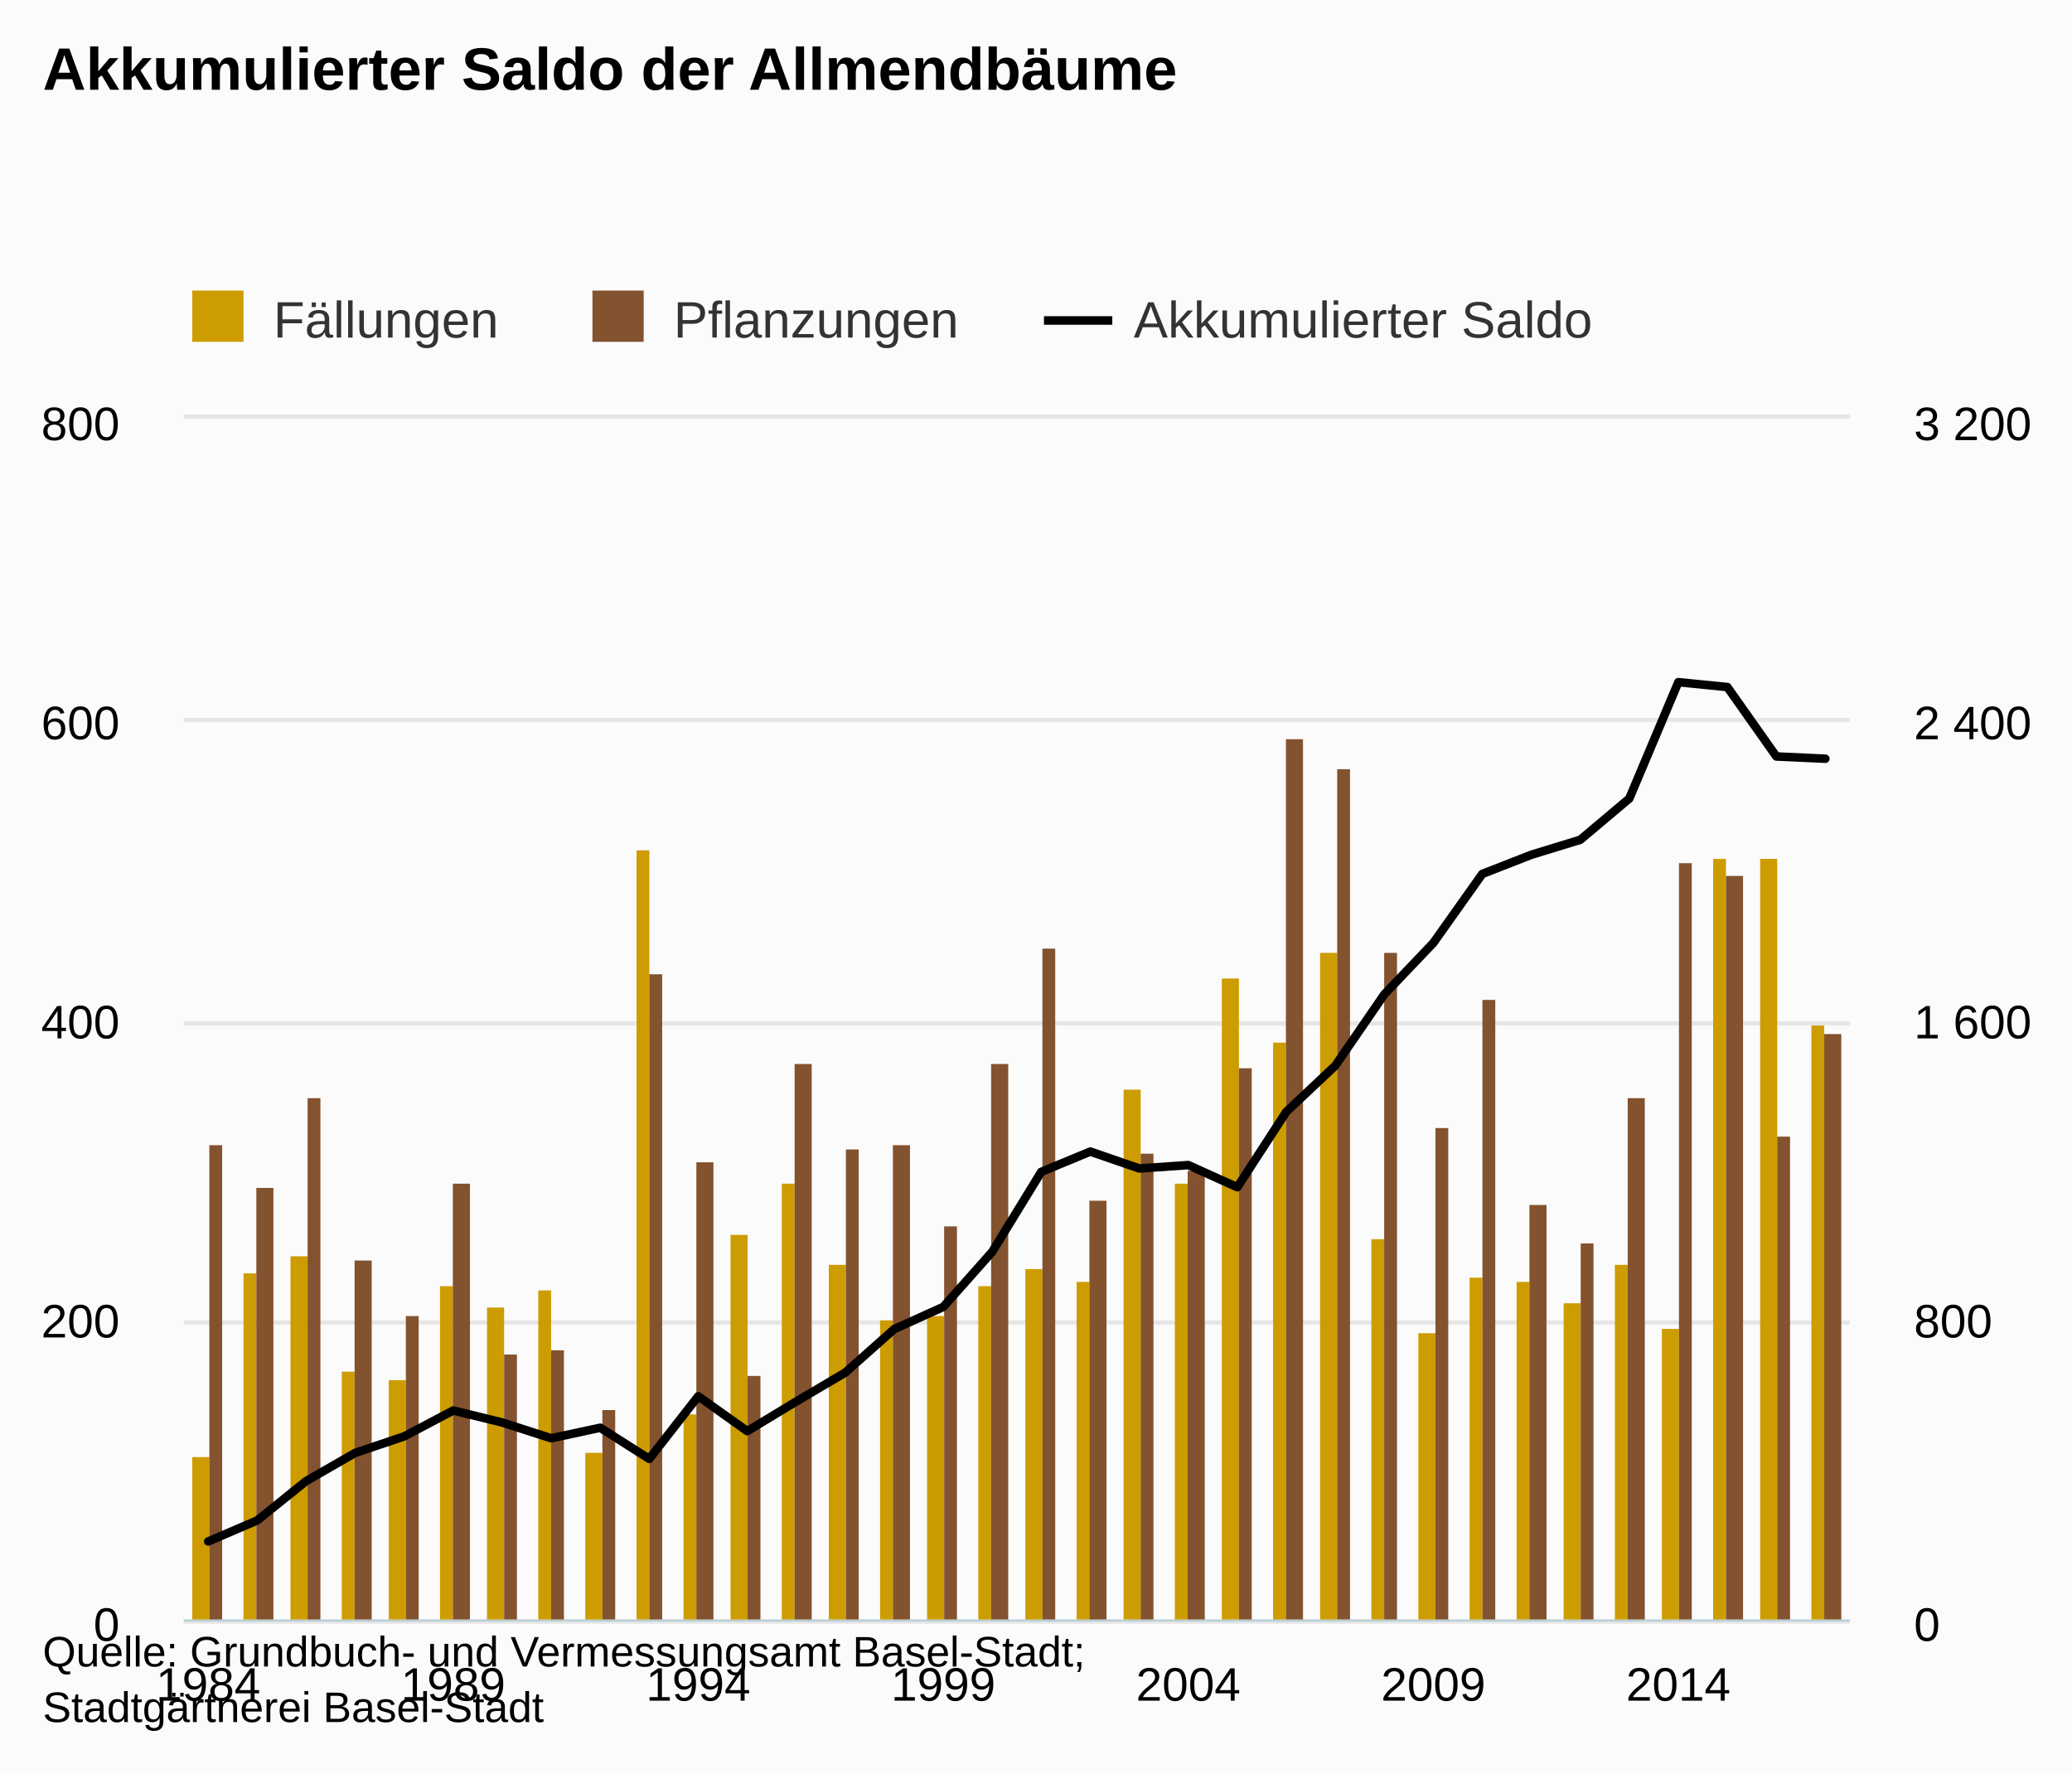
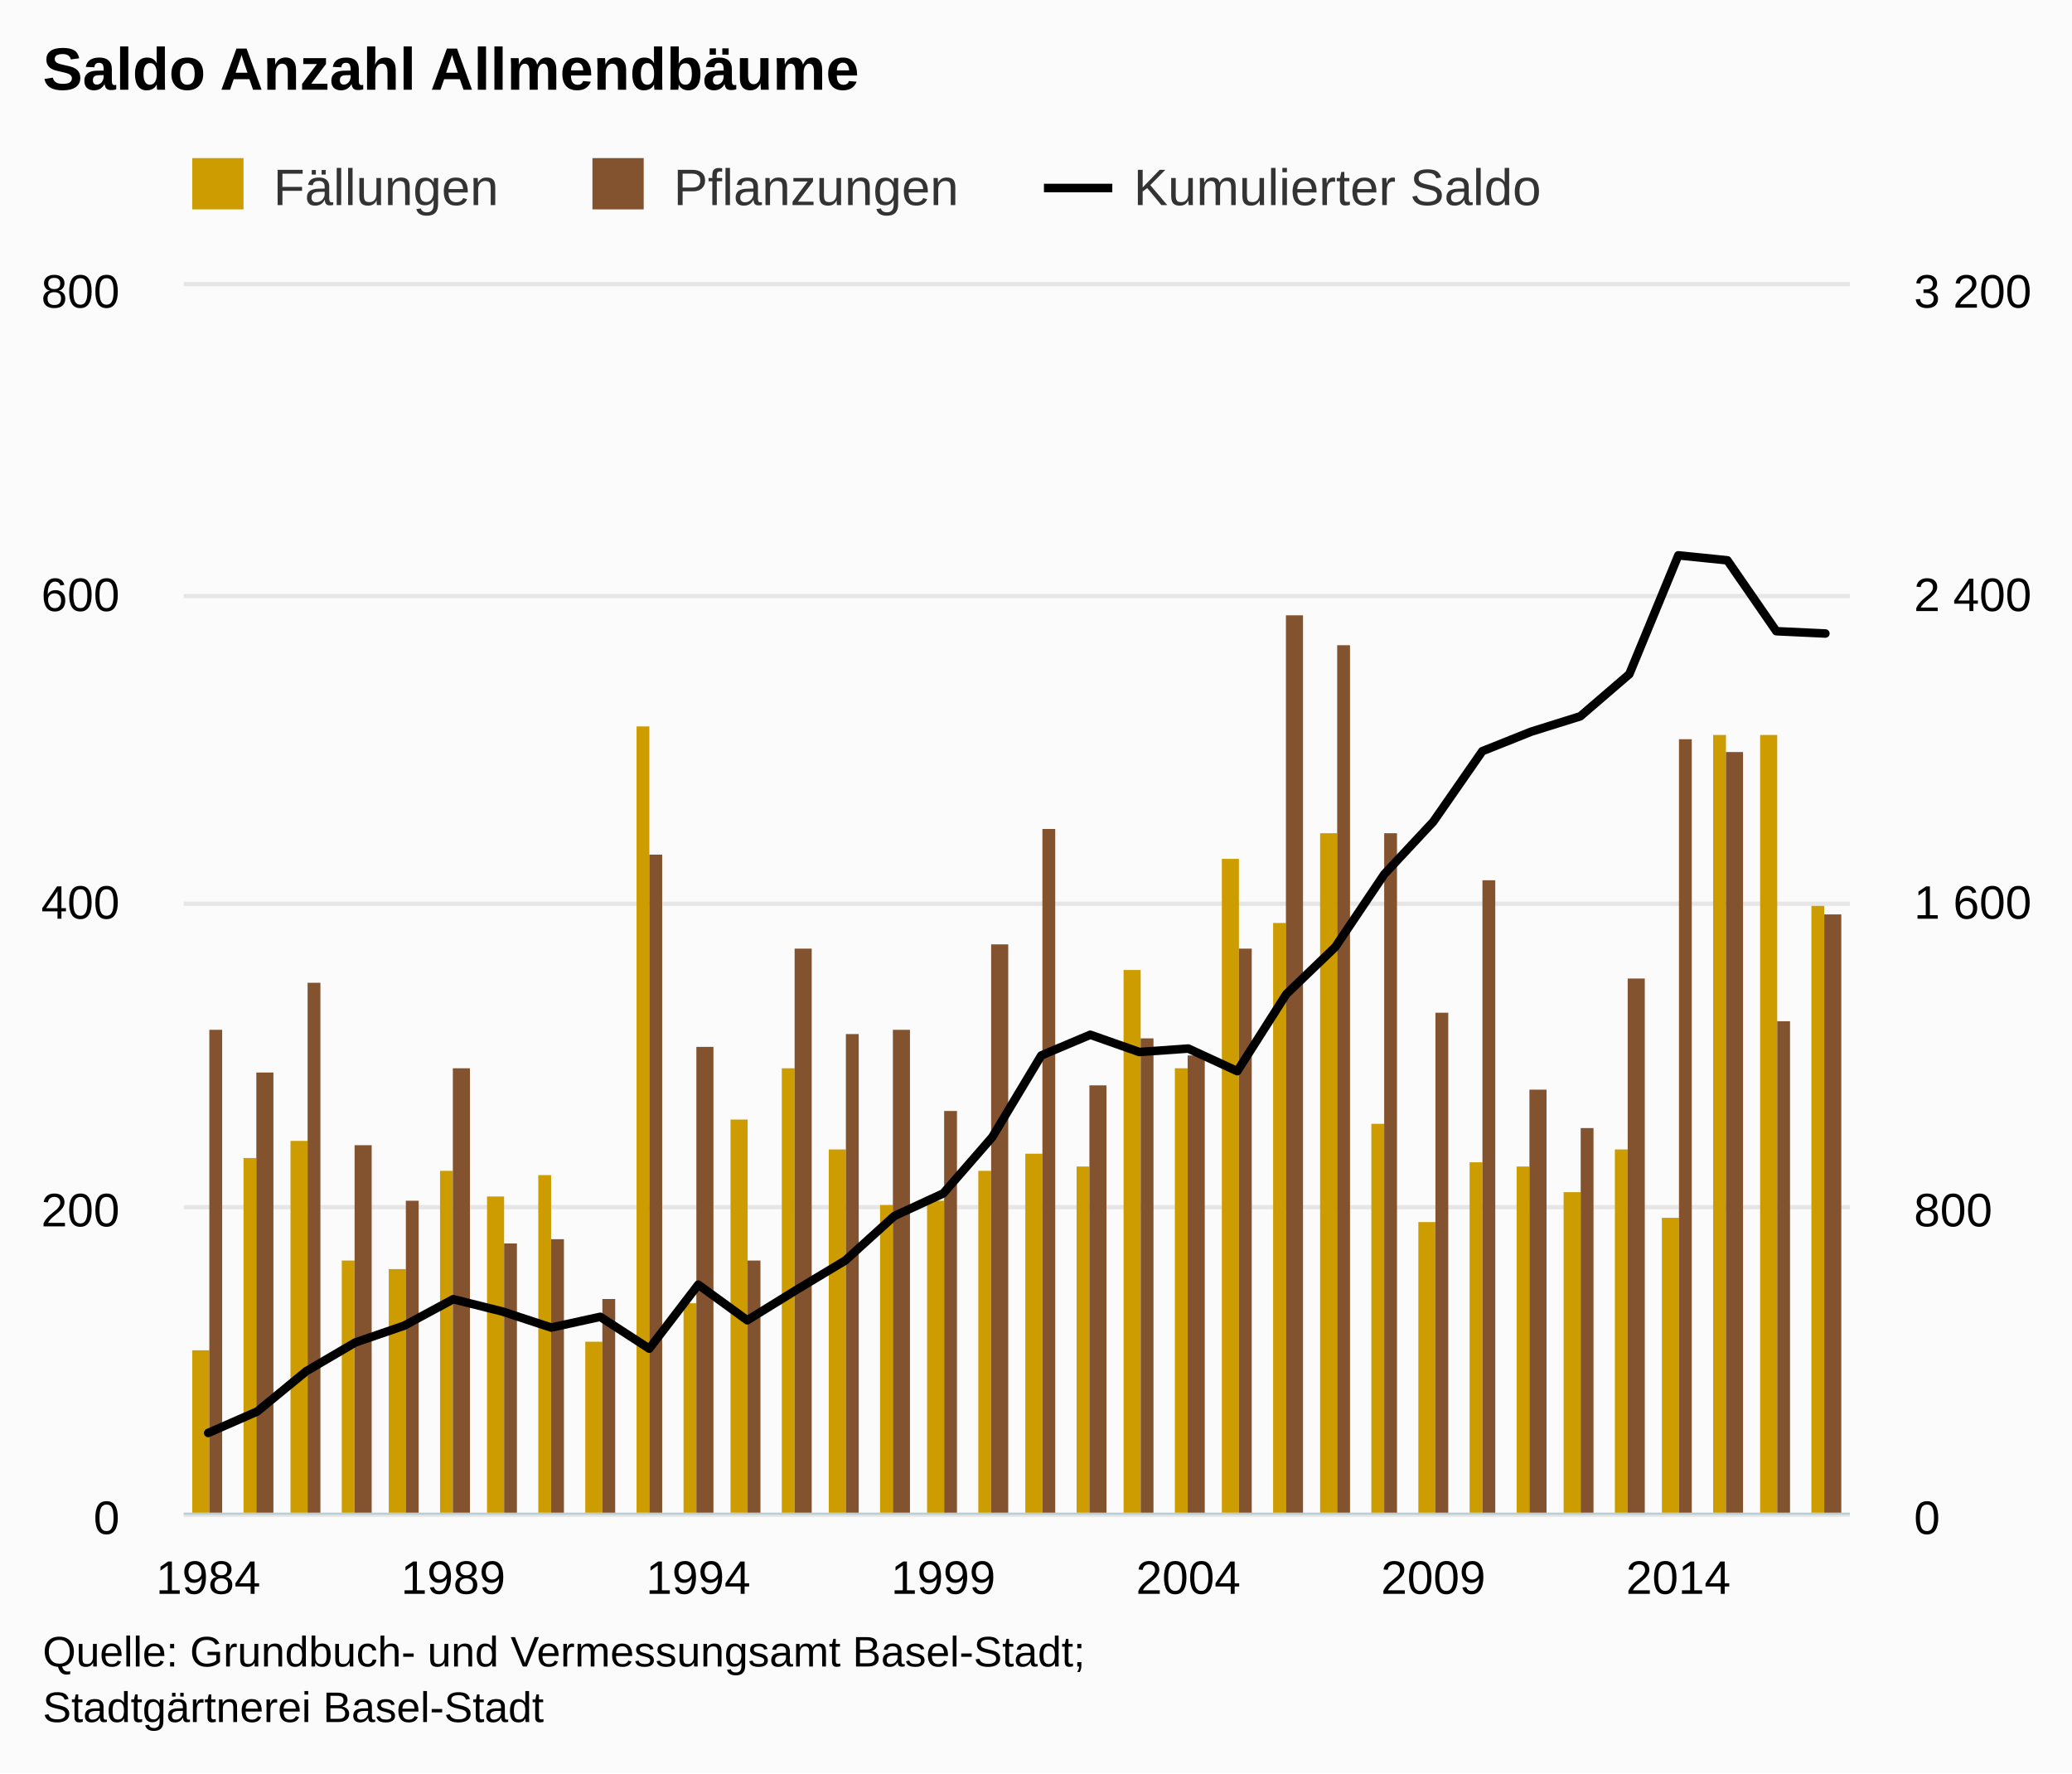
- <svg xmlns="http://www.w3.org/2000/svg" version="1.1" class="highcharts-root" style="font-family:Arial;font-size:12px;" viewBox="0 0 485 415">
+ <svg xmlns="http://www.w3.org/2000/svg" version="1.1" class="highcharts-root" style="font-family:arial;font-size:12px;" viewBox="0 0 485 415">
  <defs>
    <clipPath>
-       <rect x="0" y="0" width="390" height="281" fill="none" />
+       <rect x="0" y="0" width="390" height="287" fill="none" />
    </clipPath>
    <clipPath id="a">
-       <rect x="0" y="0" width="390" height="281" fill="none" />
+       <rect x="0" y="0" width="390" height="287" fill="none" />
    </clipPath>
    <clipPath id="b">
-       <rect x="0" y="0" width="390" height="281" fill="none" />
+       <rect x="0" y="0" width="390" height="287" fill="none" />
    </clipPath>
  </defs>
  <rect fill="#fbfbfb" class="highcharts-background" x="0" y="0" width="485" height="415" rx="0" ry="0" />
-   <rect fill="none" class="highcharts-plot-background" x="43" y="98" width="390" height="281" />
+   <rect fill="none" class="highcharts-plot-background" x="43" y="67" width="390" height="287" />
  <g class="highcharts-pane-group" />
  <g class="highcharts-grid highcharts-xaxis-grid ">
-     <path fill="none" class="highcharts-grid-line" d="M 48.5 98 L 48.5 379" opacity="1" />
-     <path fill="none" class="highcharts-grid-line" d="M 105.5 98 L 105.5 379" opacity="1" />
-     <path fill="none" class="highcharts-grid-line" d="M 162.5 98 L 162.5 379" opacity="1" />
-     <path fill="none" class="highcharts-grid-line" d="M 220.5 98 L 220.5 379" opacity="1" />
-     <path fill="none" class="highcharts-grid-line" d="M 277.5 98 L 277.5 379" opacity="1" />
-     <path fill="none" class="highcharts-grid-line" d="M 335.5 98 L 335.5 379" opacity="1" />
-     <path fill="none" class="highcharts-grid-line" d="M 392.5 98 L 392.5 379" opacity="1" />
+     <path fill="none" class="highcharts-grid-line" d="M 48.5 67 L 48.5 354" opacity="1" />
+     <path fill="none" class="highcharts-grid-line" d="M 105.5 67 L 105.5 354" opacity="1" />
+     <path fill="none" class="highcharts-grid-line" d="M 162.5 67 L 162.5 354" opacity="1" />
+     <path fill="none" class="highcharts-grid-line" d="M 220.5 67 L 220.5 354" opacity="1" />
+     <path fill="none" class="highcharts-grid-line" d="M 277.5 67 L 277.5 354" opacity="1" />
+     <path fill="none" class="highcharts-grid-line" d="M 335.5 67 L 335.5 354" opacity="1" />
+     <path fill="none" class="highcharts-grid-line" d="M 392.5 67 L 392.5 354" opacity="1" />
  </g>
  <g class="highcharts-grid highcharts-yaxis-grid ">
-     <path fill="none" stroke="#e6e6e6" stroke-width="1" class="highcharts-grid-line" d="M 43 379.5 L 433 379.5" opacity="1" />
-     <path fill="none" stroke="#e6e6e6" stroke-width="1" class="highcharts-grid-line" d="M 43 309.5 L 433 309.5" opacity="1" />
-     <path fill="none" stroke="#e6e6e6" stroke-width="1" class="highcharts-grid-line" d="M 43 239.5 L 433 239.5" opacity="1" />
-     <path fill="none" stroke="#e6e6e6" stroke-width="1" class="highcharts-grid-line" d="M 43 168.5 L 433 168.5" opacity="1" />
-     <path fill="none" stroke="#e6e6e6" stroke-width="1" class="highcharts-grid-line" d="M 43 97.5 L 433 97.5" opacity="1" />
+     <path fill="none" stroke="#e6e6e6" stroke-width="1" class="highcharts-grid-line" d="M 43 354.5 L 433 354.5" opacity="1" />
+     <path fill="none" stroke="#e6e6e6" stroke-width="1" class="highcharts-grid-line" d="M 43 282.5 L 433 282.5" opacity="1" />
+     <path fill="none" stroke="#e6e6e6" stroke-width="1" class="highcharts-grid-line" d="M 43 211.5 L 433 211.5" opacity="1" />
+     <path fill="none" stroke="#e6e6e6" stroke-width="1" class="highcharts-grid-line" d="M 43 139.5 L 433 139.5" opacity="1" />
+     <path fill="none" stroke="#e6e6e6" stroke-width="1" class="highcharts-grid-line" d="M 43 66.5 L 433 66.5" opacity="1" />
  </g>
  <g class="highcharts-grid highcharts-yaxis-grid ">
-     <path fill="none" class="highcharts-grid-line" d="M 43 379.5 L 433 379.5" opacity="1" />
-     <path fill="none" class="highcharts-grid-line" d="M 43 309.5 L 433 309.5" opacity="1" />
-     <path fill="none" class="highcharts-grid-line" d="M 43 239.5 L 433 239.5" opacity="1" />
-     <path fill="none" class="highcharts-grid-line" d="M 43 168.5 L 433 168.5" opacity="1" />
-     <path fill="none" class="highcharts-grid-line" d="M 43 98.5 L 433 98.5" opacity="1" />
-   </g>
-   <rect fill="none" class="highcharts-plot-border" x="43" y="98" width="390" height="281" />
+     <path fill="none" class="highcharts-grid-line" d="M 43 354.5 L 433 354.5" opacity="1" />
+     <path fill="none" class="highcharts-grid-line" d="M 43 282.5 L 433 282.5" opacity="1" />
+     <path fill="none" class="highcharts-grid-line" d="M 43 211.5 L 433 211.5" opacity="1" />
+     <path fill="none" class="highcharts-grid-line" d="M 43 139.5 L 433 139.5" opacity="1" />
+     <path fill="none" class="highcharts-grid-line" d="M 43 67.5 L 433 67.5" opacity="1" />
+   </g>
+   <rect fill="none" class="highcharts-plot-border" x="43" y="67" width="390" height="287" />
  <g class="highcharts-axis highcharts-xaxis ">
-     <path fill="none" class="highcharts-axis-line" stroke="#B9CFD7" stroke-width="0.5" d="M 43 379.25 L 433 379.25" />
+     <path fill="none" class="highcharts-axis-line" stroke="#B9CFD7" stroke-width="0.5" d="M 43 354.25 L 433 354.25" />
  </g>
  <g class="highcharts-axis highcharts-yaxis ">
-     <path fill="none" class="highcharts-axis-line" d="M 43 98 L 43 379" />
+     <path fill="none" class="highcharts-axis-line" d="M 43 67 L 43 354" />
  </g>
  <g class="highcharts-axis highcharts-yaxis ">
-     <path fill="none" class="highcharts-axis-line" d="M 433 98 L 433 379" />
+     <path fill="none" class="highcharts-axis-line" d="M 433 67 L 433 354" />
  </g>
  <g class="highcharts-series-group">
-     <g class="highcharts-series highcharts-series-0 highcharts-column-series " transform="translate(43,98) scale(1 1)" clip-path="url(#a)">
-       <rect x="2" y="243" width="4" height="39" fill="#CD9C00" class="highcharts-point" />
-       <rect x="14" y="200" width="3" height="82" fill="#CD9C00" class="highcharts-point" />
-       <rect x="25" y="196" width="4" height="86" fill="#CD9C00" class="highcharts-point" />
-       <rect x="37" y="223" width="3" height="59" fill="#CD9C00" class="highcharts-point" />
-       <rect x="48" y="225" width="4" height="57" fill="#CD9C00" class="highcharts-point" />
-       <rect x="60" y="203" width="3" height="79" fill="#CD9C00" class="highcharts-point" />
-       <rect x="71" y="208" width="4" height="74" fill="#CD9C00" class="highcharts-point" />
-       <rect x="83" y="204" width="3" height="78" fill="#CD9C00" class="highcharts-point" />
-       <rect x="94" y="242" width="4" height="40" fill="#CD9C00" class="highcharts-point" />
-       <rect x="106" y="101" width="3" height="181" fill="#CD9C00" class="highcharts-point" />
-       <rect x="117" y="233" width="3" height="49" fill="#CD9C00" class="highcharts-point" />
-       <rect x="128" y="191" width="4" height="91" fill="#CD9C00" class="highcharts-point" />
-       <rect x="140" y="179" width="3" height="103" fill="#CD9C00" class="highcharts-point" />
-       <rect x="151" y="198" width="4" height="84" fill="#CD9C00" class="highcharts-point" />
-       <rect x="163" y="211" width="3" height="71" fill="#CD9C00" class="highcharts-point" />
-       <rect x="174" y="210" width="4" height="72" fill="#CD9C00" class="highcharts-point" />
-       <rect x="186" y="203" width="3" height="79" fill="#CD9C00" class="highcharts-point" />
-       <rect x="197" y="199" width="4" height="83" fill="#CD9C00" class="highcharts-point" />
-       <rect x="209" y="202" width="3" height="80" fill="#CD9C00" class="highcharts-point" />
-       <rect x="220" y="157" width="4" height="125" fill="#CD9C00" class="highcharts-point" />
-       <rect x="232" y="179" width="3" height="103" fill="#CD9C00" class="highcharts-point" />
-       <rect x="243" y="131" width="4" height="151" fill="#CD9C00" class="highcharts-point" />
-       <rect x="255" y="146" width="3" height="136" fill="#CD9C00" class="highcharts-point" />
-       <rect x="266" y="125" width="4" height="157" fill="#CD9C00" class="highcharts-point" />
-       <rect x="278" y="192" width="3" height="90" fill="#CD9C00" class="highcharts-point" />
-       <rect x="289" y="214" width="4" height="68" fill="#CD9C00" class="highcharts-point" />
-       <rect x="301" y="201" width="3" height="81" fill="#CD9C00" class="highcharts-point" />
-       <rect x="312" y="202" width="3" height="80" fill="#CD9C00" class="highcharts-point" />
-       <rect x="323" y="207" width="4" height="75" fill="#CD9C00" class="highcharts-point" />
-       <rect x="335" y="198" width="3" height="84" fill="#CD9C00" class="highcharts-point" />
-       <rect x="346" y="213" width="4" height="69" fill="#CD9C00" class="highcharts-point" />
-       <rect x="358" y="103" width="3" height="179" fill="#CD9C00" class="highcharts-point" />
-       <rect x="369" y="103" width="4" height="179" fill="#CD9C00" class="highcharts-point" />
-       <rect x="381" y="142" width="3" height="140" fill="#CD9C00" class="highcharts-point" />
-     </g>
-     <g class="highcharts-markers highcharts-series-0 highcharts-column-series " transform="translate(43,98) scale(1 1)" clip-path="none" />
-     <g class="highcharts-series highcharts-series-1 highcharts-column-series " transform="translate(43,98) scale(1 1)" clip-path="url(#a)">
-       <rect x="6" y="170" width="3" height="112" fill="#83522E" class="highcharts-point" />
-       <rect x="17" y="180" width="4" height="102" fill="#83522E" class="highcharts-point" />
-       <rect x="29" y="159" width="3" height="123" fill="#83522E" class="highcharts-point" />
-       <rect x="40" y="197" width="4" height="85" fill="#83522E" class="highcharts-point" />
-       <rect x="52" y="210" width="3" height="72" fill="#83522E" class="highcharts-point" />
-       <rect x="63" y="179" width="4" height="103" fill="#83522E" class="highcharts-point" />
-       <rect x="75" y="219" width="3" height="63" fill="#83522E" class="highcharts-point" />
-       <rect x="86" y="218" width="3" height="64" fill="#83522E" class="highcharts-point" />
-       <rect x="98" y="232" width="3" height="50" fill="#83522E" class="highcharts-point" />
-       <rect x="109" y="130" width="3" height="152" fill="#83522E" class="highcharts-point" />
-       <rect x="120" y="174" width="4" height="108" fill="#83522E" class="highcharts-point" />
-       <rect x="132" y="224" width="3" height="58" fill="#83522E" class="highcharts-point" />
-       <rect x="143" y="151" width="4" height="131" fill="#83522E" class="highcharts-point" />
-       <rect x="155" y="171" width="3" height="111" fill="#83522E" class="highcharts-point" />
-       <rect x="166" y="170" width="4" height="112" fill="#83522E" class="highcharts-point" />
-       <rect x="178" y="189" width="3" height="93" fill="#83522E" class="highcharts-point" />
-       <rect x="189" y="151" width="4" height="131" fill="#83522E" class="highcharts-point" />
-       <rect x="201" y="124" width="3" height="158" fill="#83522E" class="highcharts-point" />
-       <rect x="212" y="183" width="4" height="99" fill="#83522E" class="highcharts-point" />
-       <rect x="224" y="172" width="3" height="110" fill="#83522E" class="highcharts-point" />
-       <rect x="235" y="176" width="4" height="106" fill="#83522E" class="highcharts-point" />
-       <rect x="247" y="152" width="3" height="130" fill="#83522E" class="highcharts-point" />
-       <rect x="258" y="75" width="4" height="207" fill="#83522E" class="highcharts-point" />
-       <rect x="270" y="82" width="3" height="200" fill="#83522E" class="highcharts-point" />
-       <rect x="281" y="125" width="3" height="157" fill="#83522E" class="highcharts-point" />
-       <rect x="293" y="166" width="3" height="116" fill="#83522E" class="highcharts-point" />
-       <rect x="304" y="136" width="3" height="146" fill="#83522E" class="highcharts-point" />
-       <rect x="315" y="184" width="4" height="98" fill="#83522E" class="highcharts-point" />
-       <rect x="327" y="193" width="3" height="89" fill="#83522E" class="highcharts-point" />
-       <rect x="338" y="159" width="4" height="123" fill="#83522E" class="highcharts-point" />
-       <rect x="350" y="104" width="3" height="178" fill="#83522E" class="highcharts-point" />
-       <rect x="361" y="107" width="4" height="175" fill="#83522E" class="highcharts-point" />
-       <rect x="373" y="168" width="3" height="114" fill="#83522E" class="highcharts-point" />
-       <rect x="384" y="144" width="4" height="138" fill="#83522E" class="highcharts-point" />
-     </g>
-     <g class="highcharts-markers highcharts-series-1 highcharts-column-series " transform="translate(43,98) scale(1 1)" clip-path="none" />
-     <g class="highcharts-series highcharts-series-2 highcharts-line-series " transform="translate(43,98) scale(1 1)" clip-path="url(#b)">
-       <path fill="none" d="M 5.735 262.735 L 17.206 257.817 L 28.676 248.597 L 40.147 242.011 L 51.618 238.148 L 63.088 232.088 L 74.559 234.898 L 86.029 238.587 L 97.5 236.128 L 108.971 243.416 L 120.441 228.752 L 131.912 236.918 L 143.382 229.981 L 154.853 223.219 L 166.324 213.033 L 177.794 207.852 L 189.265 194.944 L 200.735 176.24 L 212.206 171.498 L 223.676 175.449 L 235.147 174.659 L 246.618 179.84 L 258.088 162.19 L 269.559 151.389 L 281.029 134.704 L 292.5 122.674 L 303.971 106.517 L 315.441 102.038 L 326.912 98.526 L 338.382 88.866 L 349.853 61.644 L 361.324 62.786 L 372.794 79.031 L 384.265 79.558" class="highcharts-graph" stroke="#000000" stroke-width="2" stroke-linejoin="round" stroke-linecap="round" />
-     </g>
-     <g class="highcharts-markers highcharts-series-2 highcharts-line-series " transform="translate(43,98) scale(1 1)" clip-path="none" />
+     <g class="highcharts-series highcharts-series-0 highcharts-column-series highcharts-color-undefined " transform="translate(43,67) scale(1 1)" clip-path="url(#a)">
+       <rect x="2" y="249" width="4" height="39" fill="#CD9C00" class="highcharts-point" />
+       <rect x="14" y="204" width="3" height="84" fill="#CD9C00" class="highcharts-point" />
+       <rect x="25" y="200" width="4" height="88" fill="#CD9C00" class="highcharts-point" />
+       <rect x="37" y="228" width="3" height="60" fill="#CD9C00" class="highcharts-point" />
+       <rect x="48" y="230" width="4" height="58" fill="#CD9C00" class="highcharts-point" />
+       <rect x="60" y="207" width="3" height="81" fill="#CD9C00" class="highcharts-point" />
+       <rect x="71" y="213" width="4" height="75" fill="#CD9C00" class="highcharts-point" />
+       <rect x="83" y="208" width="3" height="80" fill="#CD9C00" class="highcharts-point" />
+       <rect x="94" y="247" width="4" height="41" fill="#CD9C00" class="highcharts-point" />
+       <rect x="106" y="103" width="3" height="185" fill="#CD9C00" class="highcharts-point" />
+       <rect x="117" y="238" width="3" height="50" fill="#CD9C00" class="highcharts-point" />
+       <rect x="128" y="195" width="4" height="93" fill="#CD9C00" class="highcharts-point" />
+       <rect x="140" y="183" width="3" height="105" fill="#CD9C00" class="highcharts-point" />
+       <rect x="151" y="202" width="4" height="86" fill="#CD9C00" class="highcharts-point" />
+       <rect x="163" y="215" width="3" height="73" fill="#CD9C00" class="highcharts-point" />
+       <rect x="174" y="214" width="4" height="74" fill="#CD9C00" class="highcharts-point" />
+       <rect x="186" y="207" width="3" height="81" fill="#CD9C00" class="highcharts-point" />
+       <rect x="197" y="203" width="4" height="85" fill="#CD9C00" class="highcharts-point" />
+       <rect x="209" y="206" width="3" height="82" fill="#CD9C00" class="highcharts-point" />
+       <rect x="220" y="160" width="4" height="128" fill="#CD9C00" class="highcharts-point" />
+       <rect x="232" y="183" width="3" height="105" fill="#CD9C00" class="highcharts-point" />
+       <rect x="243" y="134" width="4" height="154" fill="#CD9C00" class="highcharts-point" />
+       <rect x="255" y="149" width="3" height="139" fill="#CD9C00" class="highcharts-point" />
+       <rect x="266" y="128" width="4" height="160" fill="#CD9C00" class="highcharts-point" />
+       <rect x="278" y="196" width="3" height="92" fill="#CD9C00" class="highcharts-point" />
+       <rect x="289" y="219" width="4" height="69" fill="#CD9C00" class="highcharts-point" />
+       <rect x="301" y="205" width="3" height="83" fill="#CD9C00" class="highcharts-point" />
+       <rect x="312" y="206" width="3" height="82" fill="#CD9C00" class="highcharts-point" />
+       <rect x="323" y="212" width="4" height="76" fill="#CD9C00" class="highcharts-point" />
+       <rect x="335" y="202" width="3" height="86" fill="#CD9C00" class="highcharts-point" />
+       <rect x="346" y="218" width="4" height="70" fill="#CD9C00" class="highcharts-point" />
+       <rect x="358" y="105" width="3" height="183" fill="#CD9C00" class="highcharts-point" />
+       <rect x="369" y="105" width="4" height="183" fill="#CD9C00" class="highcharts-point" />
+       <rect x="381" y="145" width="3" height="143" fill="#CD9C00" class="highcharts-point" />
+     </g>
+     <g class="highcharts-markers highcharts-series-0 highcharts-column-series highcharts-color-undefined " transform="translate(43,67) scale(1 1)" clip-path="none" />
+     <g class="highcharts-series highcharts-series-1 highcharts-column-series highcharts-color-undefined " transform="translate(43,67) scale(1 1)" clip-path="url(#a)">
+       <rect x="6" y="174" width="3" height="114" fill="#83522E" class="highcharts-point" />
+       <rect x="17" y="184" width="4" height="104" fill="#83522E" class="highcharts-point" />
+       <rect x="29" y="163" width="3" height="125" fill="#83522E" class="highcharts-point" />
+       <rect x="40" y="201" width="4" height="87" fill="#83522E" class="highcharts-point" />
+       <rect x="52" y="214" width="3" height="74" fill="#83522E" class="highcharts-point" />
+       <rect x="63" y="183" width="4" height="105" fill="#83522E" class="highcharts-point" />
+       <rect x="75" y="224" width="3" height="64" fill="#83522E" class="highcharts-point" />
+       <rect x="86" y="223" width="3" height="65" fill="#83522E" class="highcharts-point" />
+       <rect x="98" y="237" width="3" height="51" fill="#83522E" class="highcharts-point" />
+       <rect x="109" y="133" width="3" height="155" fill="#83522E" class="highcharts-point" />
+       <rect x="120" y="178" width="4" height="110" fill="#83522E" class="highcharts-point" />
+       <rect x="132" y="228" width="3" height="60" fill="#83522E" class="highcharts-point" />
+       <rect x="143" y="155" width="4" height="133" fill="#83522E" class="highcharts-point" />
+       <rect x="155" y="175" width="3" height="113" fill="#83522E" class="highcharts-point" />
+       <rect x="166" y="174" width="4" height="114" fill="#83522E" class="highcharts-point" />
+       <rect x="178" y="193" width="3" height="95" fill="#83522E" class="highcharts-point" />
+       <rect x="189" y="154" width="4" height="134" fill="#83522E" class="highcharts-point" />
+       <rect x="201" y="127" width="3" height="161" fill="#83522E" class="highcharts-point" />
+       <rect x="212" y="187" width="4" height="101" fill="#83522E" class="highcharts-point" />
+       <rect x="224" y="176" width="3" height="112" fill="#83522E" class="highcharts-point" />
+       <rect x="235" y="180" width="4" height="108" fill="#83522E" class="highcharts-point" />
+       <rect x="247" y="155" width="3" height="133" fill="#83522E" class="highcharts-point" />
+       <rect x="258" y="77" width="4" height="211" fill="#83522E" class="highcharts-point" />
+       <rect x="270" y="84" width="3" height="204" fill="#83522E" class="highcharts-point" />
+       <rect x="281" y="128" width="3" height="160" fill="#83522E" class="highcharts-point" />
+       <rect x="293" y="170" width="3" height="118" fill="#83522E" class="highcharts-point" />
+       <rect x="304" y="139" width="3" height="149" fill="#83522E" class="highcharts-point" />
+       <rect x="315" y="188" width="4" height="100" fill="#83522E" class="highcharts-point" />
+       <rect x="327" y="197" width="3" height="91" fill="#83522E" class="highcharts-point" />
+       <rect x="338" y="162" width="4" height="126" fill="#83522E" class="highcharts-point" />
+       <rect x="350" y="106" width="3" height="182" fill="#83522E" class="highcharts-point" />
+       <rect x="361" y="109" width="4" height="179" fill="#83522E" class="highcharts-point" />
+       <rect x="373" y="172" width="3" height="116" fill="#83522E" class="highcharts-point" />
+       <rect x="384" y="147" width="4" height="141" fill="#83522E" class="highcharts-point" />
+     </g>
+     <g class="highcharts-markers highcharts-series-1 highcharts-column-series highcharts-color-undefined " transform="translate(43,67) scale(1 1)" clip-path="none" />
+     <g class="highcharts-series highcharts-series-2 highcharts-line-series highcharts-color-undefined " transform="translate(43,67) scale(1 1)" clip-path="url(#b)">
+       <path fill="none" d="M 5.735 268.345 L 17.206 263.322 L 28.676 253.905 L 40.147 247.179 L 51.618 243.233 L 63.088 237.044 L 74.559 239.914 L 86.029 243.681 L 97.5 241.17 L 108.971 248.614 L 120.441 233.636 L 131.912 241.977 L 143.382 234.892 L 154.853 227.986 L 166.324 217.582 L 177.794 212.29 L 189.265 199.106 L 200.735 180.003 L 212.206 175.16 L 223.676 179.196 L 235.147 178.388 L 246.618 183.68 L 258.088 165.653 L 269.559 154.621 L 281.029 137.581 L 292.5 125.293 L 303.971 108.791 L 315.441 104.217 L 326.912 100.629 L 338.382 90.764 L 349.853 62.961 L 361.324 64.127 L 372.794 80.719 L 384.265 81.257" class="highcharts-graph" stroke="#000000" stroke-width="2" stroke-linejoin="round" stroke-linecap="round" />
+     </g>
+     <g class="highcharts-markers highcharts-series-2 highcharts-line-series highcharts-color-undefined " transform="translate(43,67) scale(1 1)" clip-path="none" />
  </g>
  <text x="10" text-anchor="start" class="highcharts-title" style="color:#000000;font-size:14px;font-weight:bold;fill:#000000;" y="21">
-     <tspan>Akkumulierter Saldo der Allmendbäume</tspan>
+     <tspan>Saldo Anzahl Allmendbäume</tspan>
  </text>
-   <text x="10" text-anchor="start" class="highcharts-subtitle" style="color:#000000;font-size:12px;font-weight:normal;font-family:Arial;fill:#000000;" y="40" />
-   <g class="highcharts-legend" transform="translate(35,61)">
-     <rect fill="none" class="highcharts-legend-box" rx="0" ry="0" x="0" y="0" width="345" height="25" visibility="visible" />
+   <g class="highcharts-legend" transform="translate(35,30)">
+     <rect fill="none" class="highcharts-legend-box" rx="0" ry="0" x="0" y="0" width="333" height="25" visibility="visible" />
    <g>
      <g>
        <g class="highcharts-legend-item highcharts-column-series highcharts-color-undefined highcharts-series-0" transform="translate(8,3)">
          <text x="21" style="color:#333333;font-size:12px;font-weight:normal;cursor:pointer;fill:#333333;" text-anchor="start" y="15">
            <tspan>Fällungen</tspan>
          </text>
          <rect x="2" y="4" width="12" height="12" fill="#CD9C00" class="highcharts-point" />
        </g>
        <g class="highcharts-legend-item highcharts-column-series highcharts-color-undefined highcharts-series-1" transform="translate(101.6719,3)">
          <text x="21" y="15" style="color:#333333;font-size:12px;font-weight:normal;cursor:pointer;fill:#333333;" text-anchor="start">
            <tspan>Pflanzungen</tspan>
          </text>
          <rect x="2" y="4" width="12" height="12" fill="#83522E" class="highcharts-point" />
        </g>
        <g class="highcharts-legend-item highcharts-line-series highcharts-color-undefined highcharts-series-2" transform="translate(209.3594,3)">
          <path fill="none" d="M 0 11 L 16 11" class="highcharts-graph" stroke="#000000" stroke-width="2" />
          <text x="21" y="15" style="color:#333333;font-size:12px;font-weight:normal;cursor:pointer;fill:#333333;" text-anchor="start">
-             <tspan>Akkumulierter Saldo</tspan>
+             <tspan>Kumulierter Saldo</tspan>
          </text>
        </g>
      </g>
    </g>
  </g>
  <g class="highcharts-axis-labels highcharts-xaxis-labels ">
-     <text x="48.735" style="color:#000000;cursor:default;font-size:11px;fill:#000000;" text-anchor="middle" transform="translate(0,0)" y="398" opacity="1">
+     <text x="48.735" style="color:#000000;cursor:default;font-size:11px;fill:#000000;" text-anchor="middle" transform="translate(0,0)" y="373" opacity="1">
      1984
    </text>
-     <text x="106.088" style="color:#000000;cursor:default;font-size:11px;fill:#000000;" text-anchor="middle" transform="translate(0,0)" y="398" opacity="1">
+     <text x="106.088" style="color:#000000;cursor:default;font-size:11px;fill:#000000;" text-anchor="middle" transform="translate(0,0)" y="373" opacity="1">
      1989
    </text>
-     <text x="163.441" style="color:#000000;cursor:default;font-size:11px;fill:#000000;" text-anchor="middle" transform="translate(0,0)" y="398" opacity="1">
+     <text x="163.441" style="color:#000000;cursor:default;font-size:11px;fill:#000000;" text-anchor="middle" transform="translate(0,0)" y="373" opacity="1">
      1994
    </text>
-     <text x="220.794" style="color:#000000;cursor:default;font-size:11px;fill:#000000;" text-anchor="middle" transform="translate(0,0)" y="398" opacity="1">
+     <text x="220.794" style="color:#000000;cursor:default;font-size:11px;fill:#000000;" text-anchor="middle" transform="translate(0,0)" y="373" opacity="1">
      1999
    </text>
-     <text x="278.147" style="color:#000000;cursor:default;font-size:11px;fill:#000000;" text-anchor="middle" transform="translate(0,0)" y="398" opacity="1">
+     <text x="278.147" style="color:#000000;cursor:default;font-size:11px;fill:#000000;" text-anchor="middle" transform="translate(0,0)" y="373" opacity="1">
      2004
    </text>
-     <text x="335.5" style="color:#000000;cursor:default;font-size:11px;fill:#000000;" text-anchor="middle" transform="translate(0,0)" y="398" opacity="1">
+     <text x="335.5" style="color:#000000;cursor:default;font-size:11px;fill:#000000;" text-anchor="middle" transform="translate(0,0)" y="373" opacity="1">
      2009
    </text>
-     <text x="392.853" style="color:#000000;cursor:default;font-size:11px;fill:#000000;" text-anchor="middle" transform="translate(0,0)" y="398" opacity="1">
+     <text x="392.853" style="color:#000000;cursor:default;font-size:11px;fill:#000000;" text-anchor="middle" transform="translate(0,0)" y="373" opacity="1">
      2014
    </text>
  </g>
  <g class="highcharts-axis-labels highcharts-yaxis-labels ">
-     <text x="28" style="color:#000000;cursor:default;font-size:11px;fill:#000000;" text-anchor="end" transform="translate(0,0)" y="384" opacity="1">
+     <text x="28" style="color:#000000;cursor:default;font-size:11px;fill:#000000;" text-anchor="end" transform="translate(0,0)" y="359" opacity="1">
      <tspan>0</tspan>
    </text>
-     <text x="28" style="color:#000000;cursor:default;font-size:11px;fill:#000000;" text-anchor="end" transform="translate(0,0)" y="313" opacity="1">
+     <text x="28" style="color:#000000;cursor:default;font-size:11px;fill:#000000;" text-anchor="end" transform="translate(0,0)" y="287" opacity="1">
      <tspan>200</tspan>
    </text>
-     <text x="28" style="color:#000000;cursor:default;font-size:11px;fill:#000000;" text-anchor="end" transform="translate(0,0)" y="243" opacity="1">
+     <text x="28" style="color:#000000;cursor:default;font-size:11px;fill:#000000;" text-anchor="end" transform="translate(0,0)" y="215" opacity="1">
      <tspan>400</tspan>
    </text>
-     <text x="28" style="color:#000000;cursor:default;font-size:11px;fill:#000000;" text-anchor="end" transform="translate(0,0)" y="173" opacity="1">
+     <text x="28" style="color:#000000;cursor:default;font-size:11px;fill:#000000;" text-anchor="end" transform="translate(0,0)" y="143" opacity="1">
      <tspan>600</tspan>
    </text>
-     <text x="28" style="color:#000000;cursor:default;font-size:11px;fill:#000000;" text-anchor="end" transform="translate(0,0)" y="103" opacity="1">
+     <text x="28" style="color:#000000;cursor:default;font-size:11px;fill:#000000;" text-anchor="end" transform="translate(0,0)" y="72" opacity="1">
      <tspan>800</tspan>
    </text>
  </g>
  <g class="highcharts-axis-labels highcharts-yaxis-labels ">
-     <text x="448" style="color:#000000;cursor:default;font-size:11px;fill:#000000;" text-anchor="start" transform="translate(0,0)" y="384" opacity="1">
+     <text x="448" style="color:#000000;cursor:default;font-size:11px;fill:#000000;" text-anchor="start" transform="translate(0,0)" y="359" opacity="1">
      <tspan>0</tspan>
    </text>
-     <text x="448" style="color:#000000;cursor:default;font-size:11px;fill:#000000;" text-anchor="start" transform="translate(0,0)" y="313" opacity="1">
+     <text x="448" style="color:#000000;cursor:default;font-size:11px;fill:#000000;" text-anchor="start" transform="translate(0,0)" y="287" opacity="1">
      <tspan>800</tspan>
    </text>
-     <text x="448" style="color:#000000;cursor:default;font-size:11px;fill:#000000;" text-anchor="start" transform="translate(0,0)" y="243" opacity="1">
+     <text x="448" style="color:#000000;cursor:default;font-size:11px;fill:#000000;" text-anchor="start" transform="translate(0,0)" y="215" opacity="1">
      <tspan>1 600</tspan>
    </text>
-     <text x="448" style="color:#000000;cursor:default;font-size:11px;fill:#000000;" text-anchor="start" transform="translate(0,0)" y="173" opacity="1">
+     <text x="448" style="color:#000000;cursor:default;font-size:11px;fill:#000000;" text-anchor="start" transform="translate(0,0)" y="143" opacity="1">
      <tspan>2 400</tspan>
    </text>
-     <text x="448" style="color:#000000;cursor:default;font-size:11px;fill:#000000;" text-anchor="start" transform="translate(0,0)" y="103" opacity="1">
+     <text x="448" style="color:#000000;cursor:default;font-size:11px;fill:#000000;" text-anchor="start" transform="translate(0,0)" y="72" opacity="1">
      <tspan>3 200</tspan>
    </text>
  </g>
  <text x="10" class="highcharts-credits" text-anchor="start" style="cursor:default;color:#000000;font-size:10px;fill:#000000;" y="390">
    <tspan>Quelle: Grundbuch- und Vermessungsamt Basel-Stadt;</tspan>
    <tspan x="10" dy="13">Stadtgärtnerei Basel-Stadt</tspan>
  </text>
</svg>
